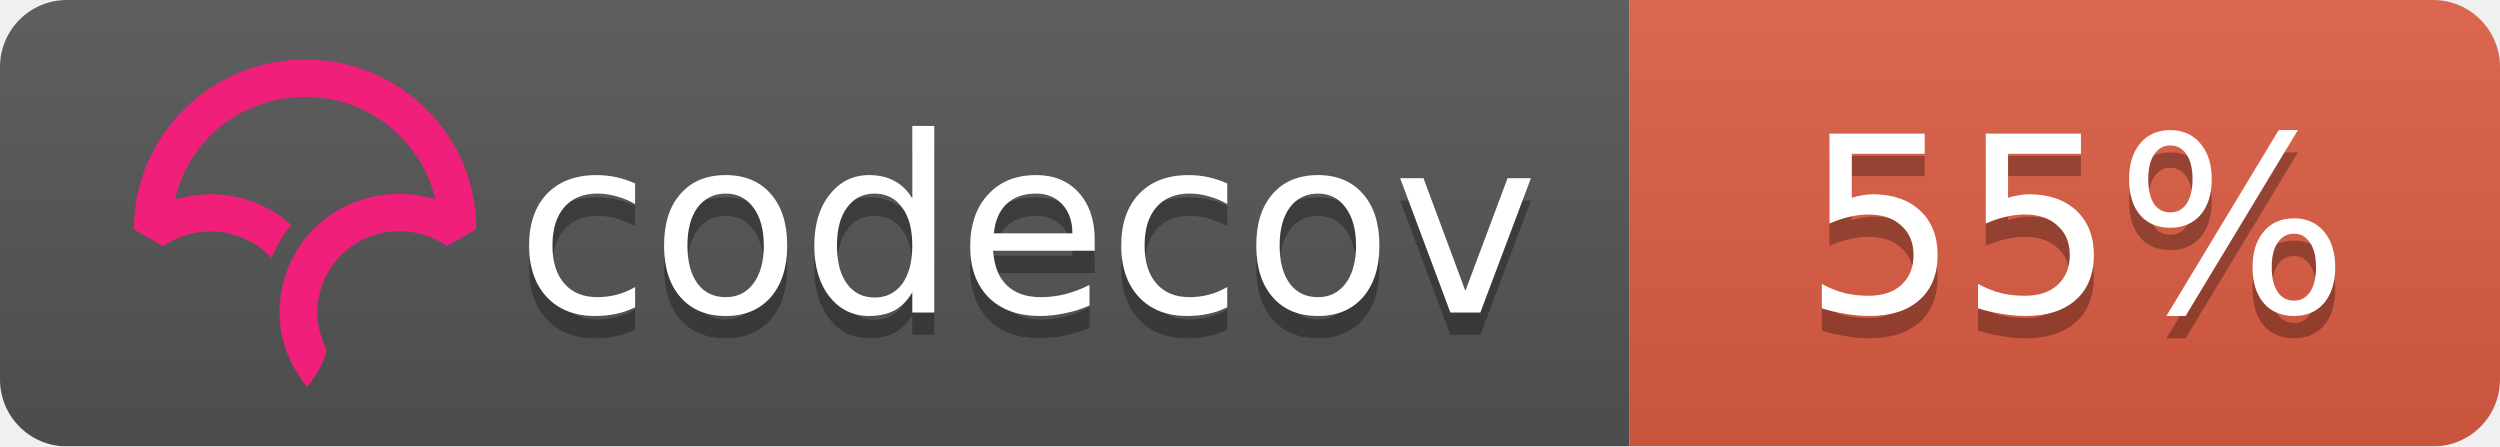
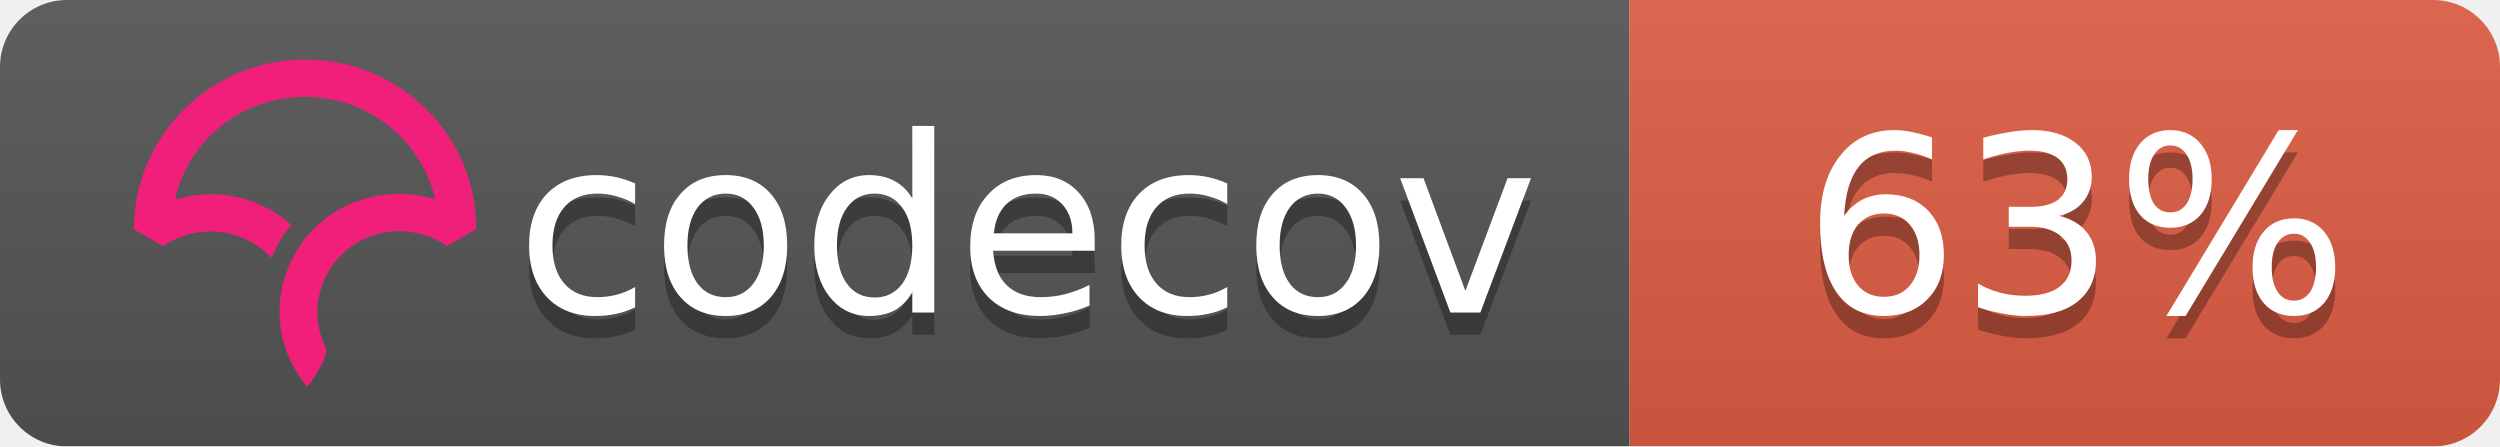
<svg xmlns="http://www.w3.org/2000/svg" width="112" height="20">
  <linearGradient id="b" x2="0" y2="100%">
    <stop offset="0" stop-color="#bbb" stop-opacity=".1" />
    <stop offset="1" stop-opacity=".1" />
  </linearGradient>
  <mask id="a">
    <rect width="112" height="20" rx="3" fill="#fff" />
  </mask>
  <g mask="url(#a)">
    <path fill="#555" d="M0 0h73v20H0z" />
    <path fill="#e05d44" d="M73 0h39v20H73z" />
    <path fill="url(#b)" d="M0 0h112v20H0z" />
  </g>
  <g fill="#fff" text-anchor="middle" font-family="DejaVu Sans,Verdana,Geneva,sans-serif" font-size="11">
    <text x="46" y="15" fill="#010101" fill-opacity=".3">codecov</text>
    <text x="46" y="14">codecov</text>
-     <text x="93" y="15" fill="#010101" fill-opacity=".3">55%</text>
-     <text x="93" y="14">55%</text>
+     <text x="93" y="15" fill="#010101" fill-opacity=".3">63%</text>
+     <text x="93" y="14">63%</text>
  </g>
  <svg viewBox="120 -8 60 60">
    <path d="M23.013 0C10.333.009.01 10.22 0 22.762v.058l3.914 2.275.053-.036a11.291 11.291 0 0 1 8.352-1.767 10.911 10.911 0 0 1 5.5 2.726l.673.624.38-.828c.368-.802.793-1.556 1.264-2.24.19-.276.398-.554.637-.851l.393-.49-.484-.404a16.08 16.08 0 0 0-7.453-3.466 16.482 16.482 0 0 0-7.705.449C7.386 10.683 14.56 5.016 23.03 5.01c4.779 0 9.272 1.84 12.651 5.18 2.41 2.382 4.069 5.35 4.807 8.591a16.53 16.53 0 0 0-4.792-.723l-.292-.002a16.707 16.707 0 0 0-1.902.14l-.08.012c-.28.037-.524.074-.748.115-.11.019-.218.041-.327.063-.257.052-.51.108-.75.169l-.265.067a16.39 16.39 0 0 0-.926.276l-.056.018c-.682.23-1.36.511-2.016.838l-.052.026c-.29.145-.584.305-.899.49l-.069.04a15.596 15.596 0 0 0-4.061 3.466l-.145.175c-.29.36-.521.666-.723.96-.17.247-.34.513-.552.864l-.116.199c-.17.292-.32.57-.449.824l-.03.057a16.116 16.116 0 0 0-.843 2.029l-.034.102a15.65 15.65 0 0 0-.786 5.174l.003.214a21.523 21.523 0 0 0 .04.754c.009.119.02.237.032.355.014.145.032.29.049.432l.01.08c.01.067.017.133.026.197.034.242.074.48.119.72.463 2.419 1.62 4.836 3.345 6.99l.078.098.08-.095c.688-.81 2.395-3.38 2.539-4.922l.003-.029-.014-.025a10.727 10.727 0 0 1-1.226-4.956c0-5.76 4.545-10.544 10.343-10.89l.381-.014a11.403 11.403 0 0 1 6.651 1.957l.054.036 3.862-2.237.05-.03v-.056c.006-6.08-2.384-11.793-6.729-16.089C34.932 2.361 29.16 0 23.013 0" fill="#F01F7A" fill-rule="evenodd" />
  </svg>
</svg>
